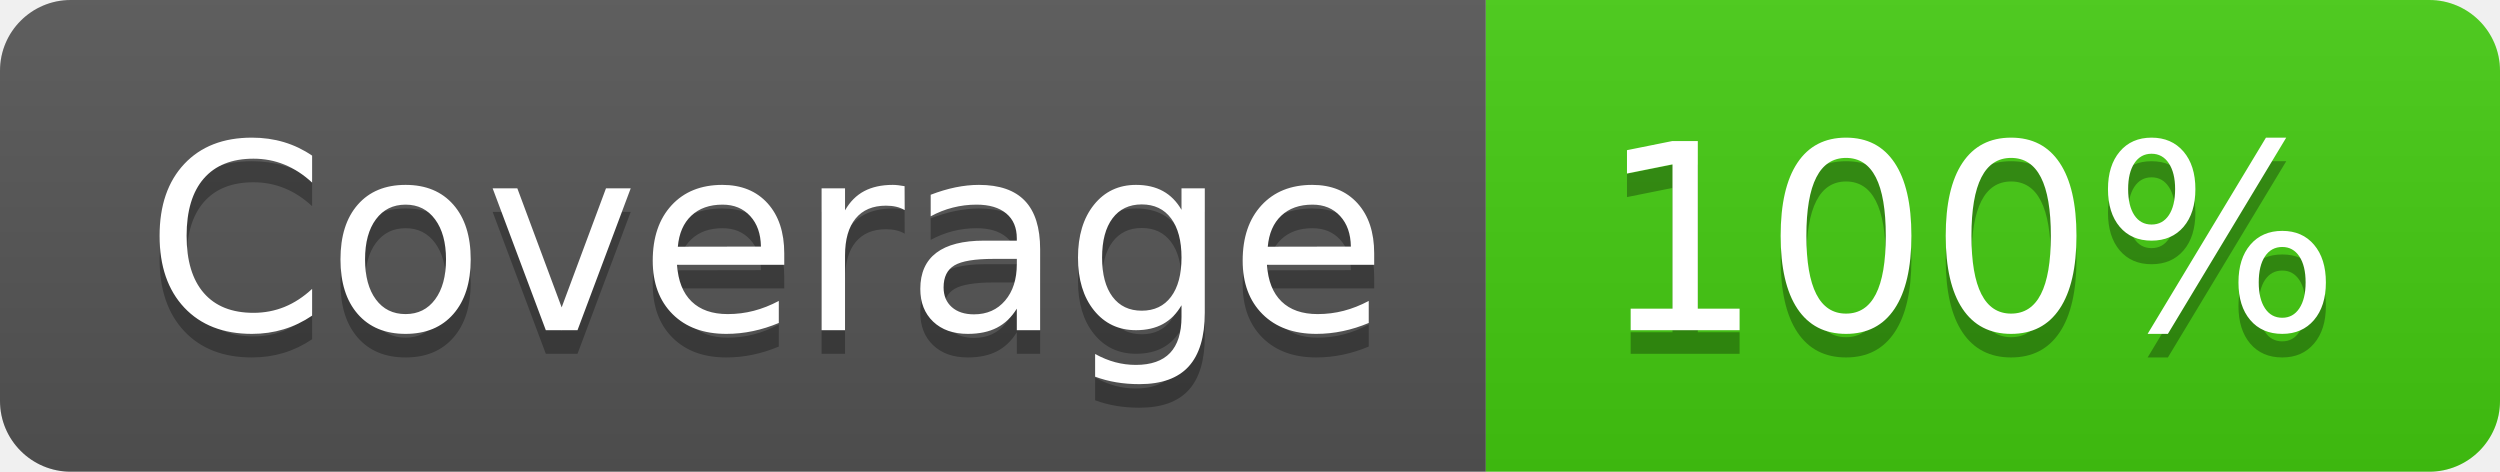
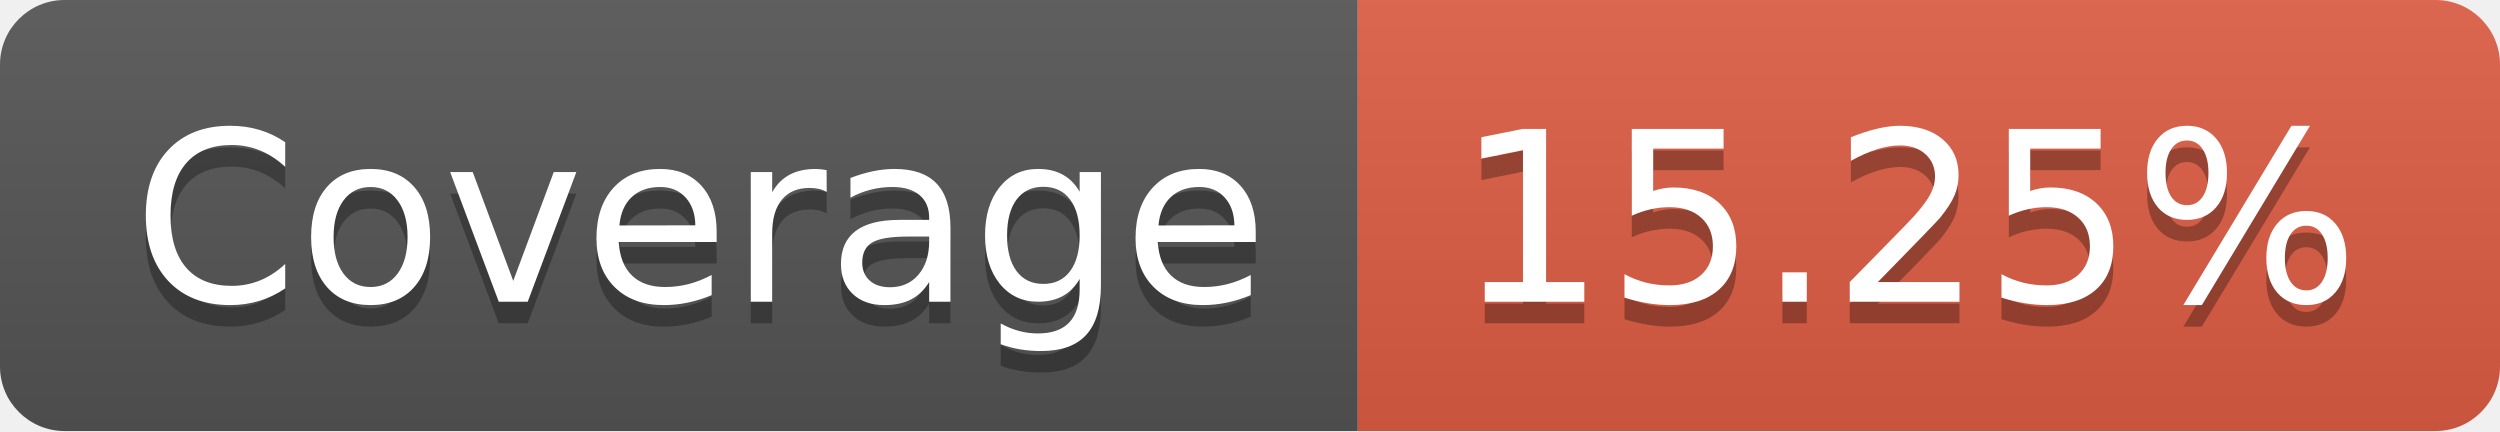
- <svg xmlns="http://www.w3.org/2000/svg" width="106" height="20" role="img" aria-label="Coverage: 100%">
+ <svg xmlns="http://www.w3.org/2000/svg" width="116" height="20" role="img" aria-label="Coverage: 15.25%">
  <linearGradient id="s" x2="0" y2="100%">
    <stop offset="0" stop-color="#bbb" stop-opacity=".1" />
    <stop offset="1" stop-opacity=".1" />
  </linearGradient>
  <clipPath id="r">
-     <rect width="106" height="20" rx="3" fill="#fff" />
+     <rect width="116" height="20" rx="3" fill="#fff" />
  </clipPath>
  <g clip-path="url(#r)">
    <rect width="63" height="20" fill="#555" />
-     <rect x="63" width="43" height="20" fill="#4c1" />
-     <rect width="106" height="20" fill="url(#s)" />
+     <rect x="63" width="53" height="20" fill="#e05d44" />
+     <rect width="116" height="20" fill="url(#s)" />
  </g>
  <g fill="#fff" text-anchor="middle" font-family="Verdana,Geneva,DejaVu Sans,sans-serif" text-rendering="geometricPrecision" font-size="110">
    <text aria-hidden="true" x="325" y="150" fill="#010101" fill-opacity=".3" transform="scale(.1)" textLength="530">Coverage</text>
    <text x="325" y="140" transform="scale(.1)" fill="#fff" textLength="530">Coverage</text>
-     <text aria-hidden="true" x="835" y="150" fill="#010101" fill-opacity=".3" transform="scale(.1)" textLength="330">100%</text>
-     <text x="835" y="140" transform="scale(.1)" fill="#fff" textLength="330">100%</text>
+     <text aria-hidden="true" x="885" y="150" fill="#010101" fill-opacity=".3" transform="scale(.1)" textLength="430">15.25%</text>
+     <text x="885" y="140" transform="scale(.1)" fill="#fff" textLength="430">15.25%</text>
  </g>
</svg>
